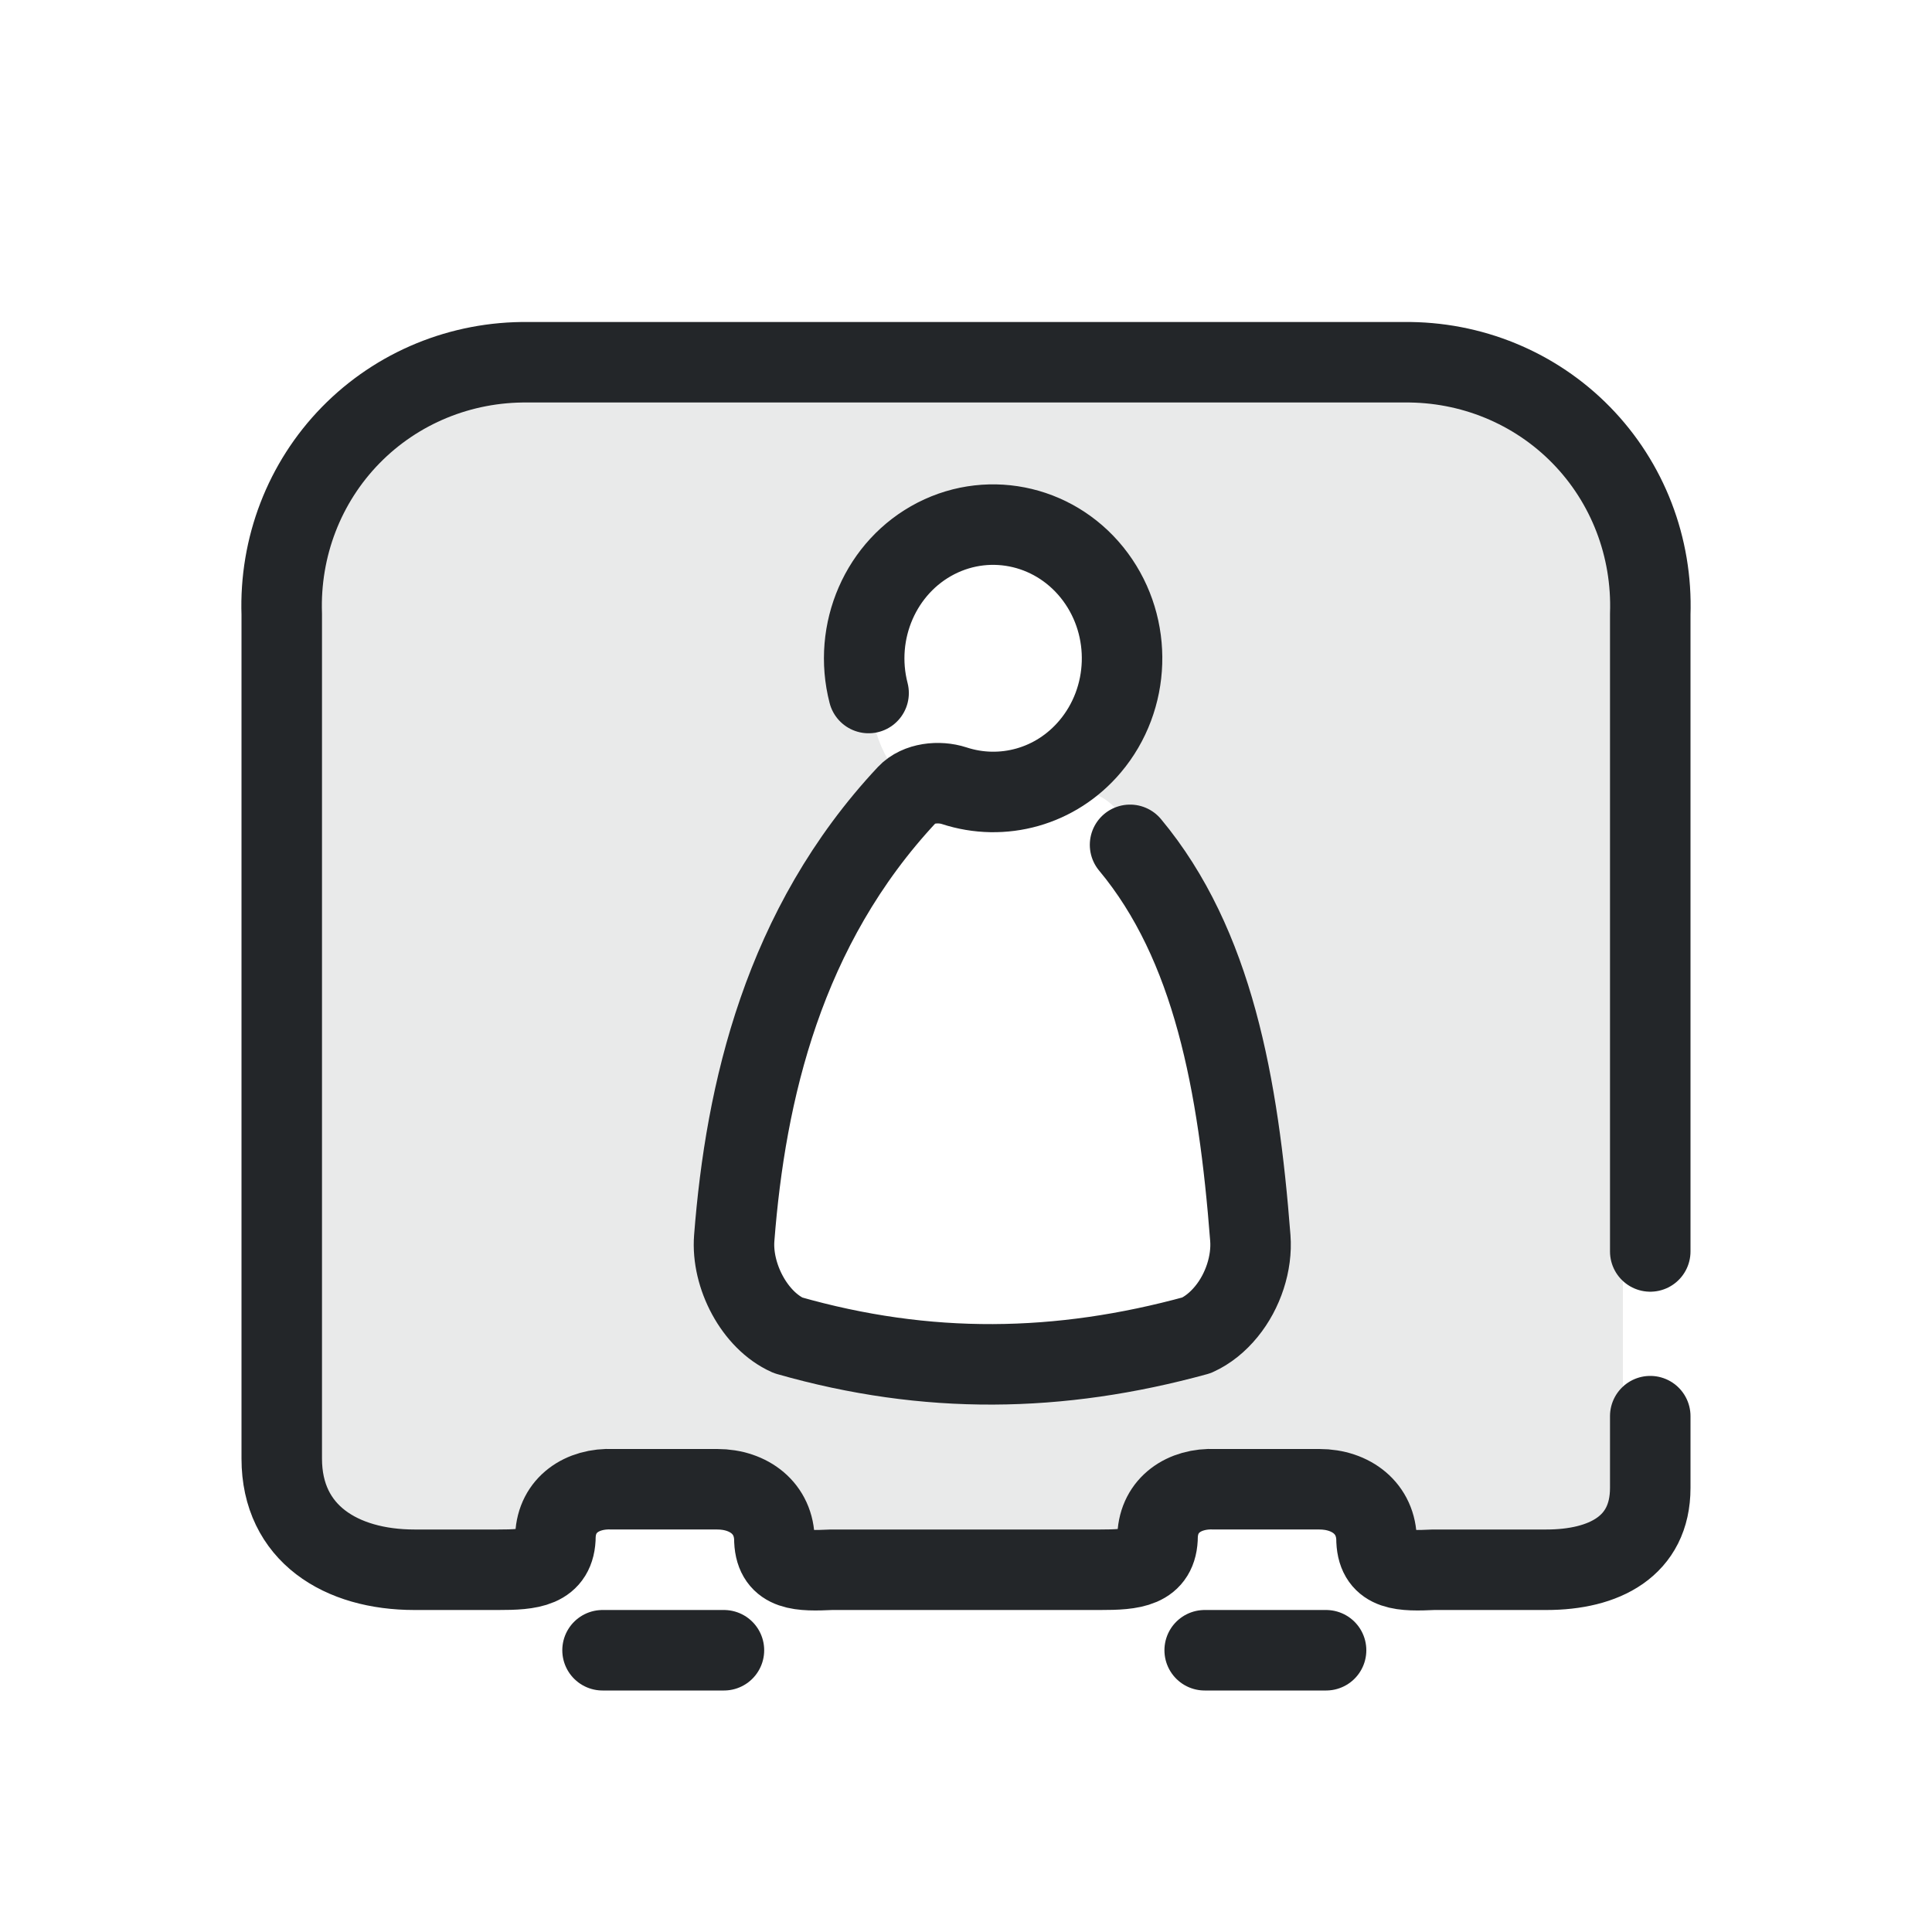
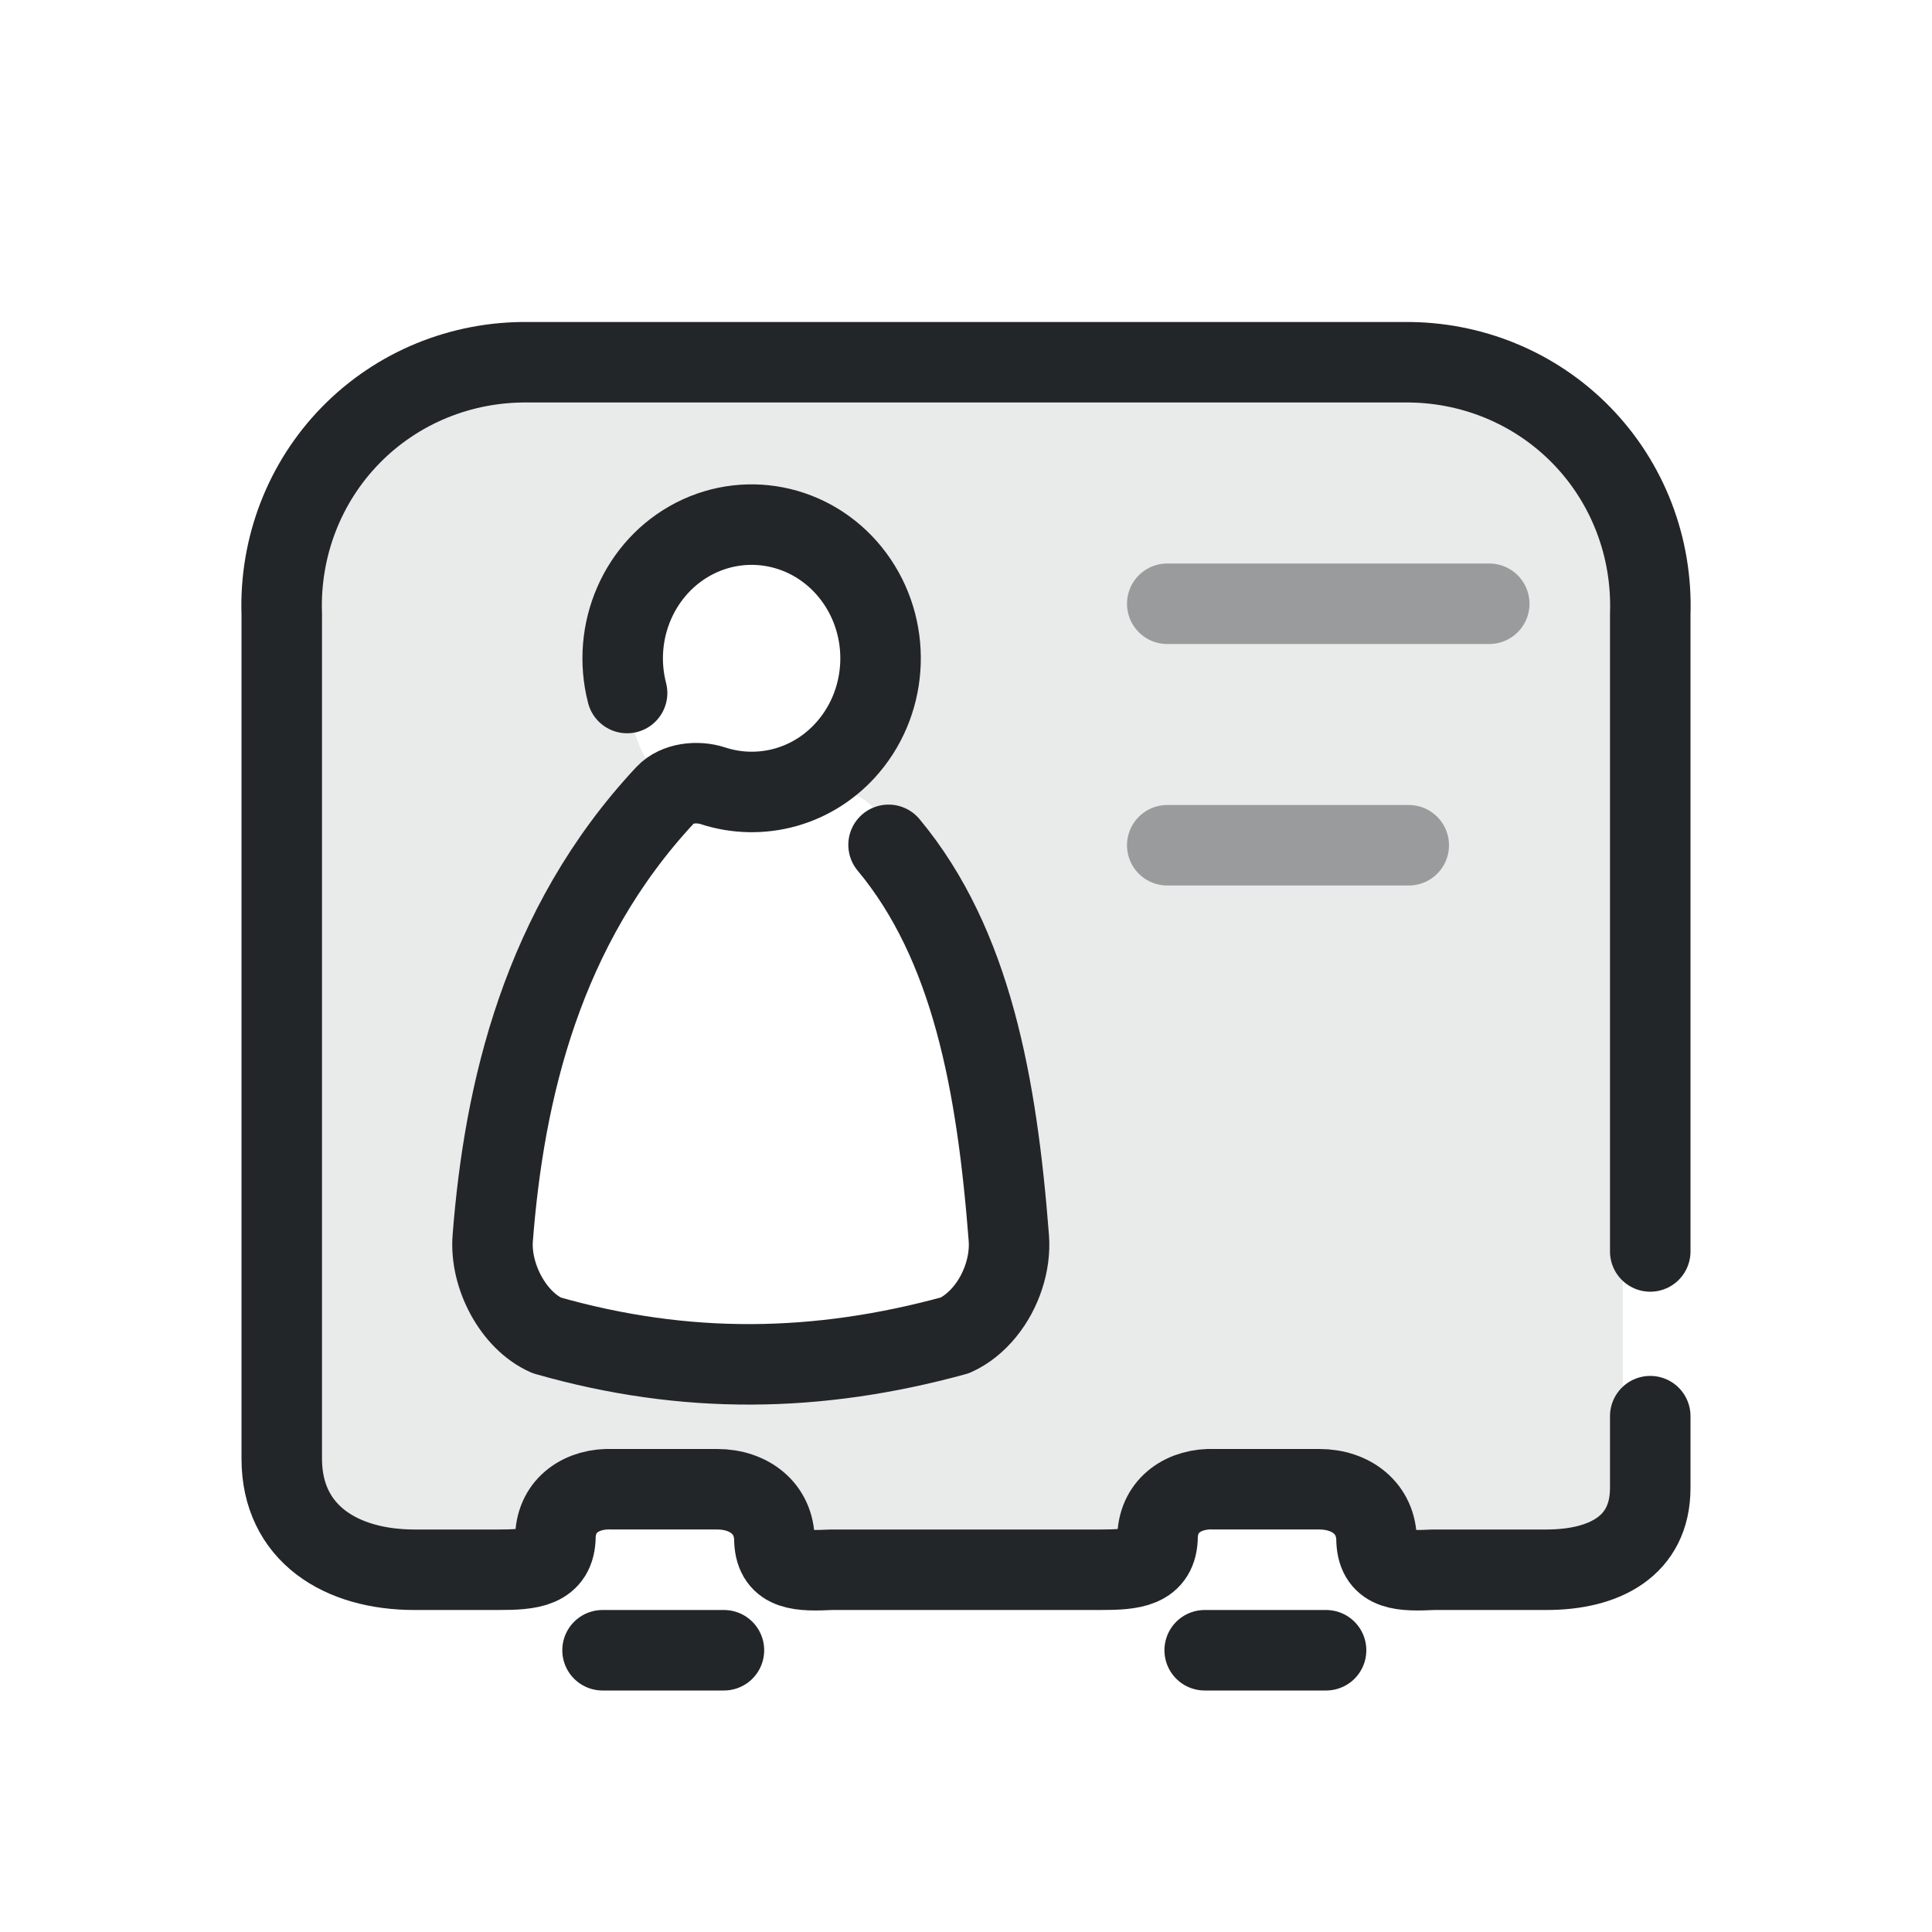
<svg xmlns="http://www.w3.org/2000/svg" width="24" height="24" viewBox="0 0 24 24">
  <defs>
    <style>.ColorScheme-Text{color:#232629}.ColorScheme-Highlight{color:#3daee9}</style>
    <style id="current-color-scheme" type="text/css">.ColorScheme-Text { color:#232629; }
.ColorScheme-Highlight { color:#3daee9; }</style>
  </defs>
  <g transform="translate(1,1)">
-     <path class="ColorScheme-Text" d="M 5.974,3.821 C 4.243,3.821 2.84,4.561 2.84,6.332 L 2.84,18.513 L 5.56,18.513 L 6.24,17.678 L 8.28,17.678 L 8.96,18.646 L 13.04,18.513 L 13.72,17.678 L 15.76,17.678 L 16.44,18.513 L 19.16,18.513 L 19.16,6.332 C 19.16,4.561 17.757,3.821 16.026,3.821 L 5.974,3.821 M 11.298,5.518 C 11.796,5.505 12.289,5.735 12.608,6.167 C 13.074,6.796 13.046,7.678 12.542,8.274 C 12.336,8.518 12.074,8.684 11.79,8.77 C 12.571,8.708 12.987,8.95 13.037,9.495 C 14.069,10.733 14.383,12.472 14.532,14.379 C 14.556,14.69 14.443,15.038 14.235,15.292 C 14.13,15.421 14.004,15.526 13.863,15.588 C 12.162,16.056 10.518,16.083 8.79,15.588 C 8.374,15.403 8.084,14.847 8.121,14.379 C 8.262,12.568 8.729,10.518 10.27,8.871 C 10.407,8.724 10.664,8.699 10.853,8.761 C 11.163,8.862 11.488,8.862 11.79,8.77 C 10.577,9.182 9.911,8.794 9.79,7.609 C 9.592,6.843 9.943,6.039 10.628,5.689 C 10.842,5.579 11.071,5.523 11.298,5.518 L 11.298,5.518" opacity=".1" fill="currentColor" />
+     <path class="ColorScheme-Text" d="M 5.974,3.821 C 4.243,3.821 2.84,4.561 2.84,6.332 L 2.84,18.513 L 5.56,18.513 L 6.24,17.678 L 8.28,17.678 L 8.96,18.646 L 13.04,18.513 L 13.72,17.678 L 15.76,17.678 L 16.44,18.513 L 19.16,18.513 L 19.16,6.332 C 19.16,4.561 17.757,3.821 16.026,3.821 L 5.974,3.821 M 8.298,5.518 C 8.796,5.505 9.289,5.735 9.608,6.167 C 10.074,6.796 10.046,7.678 9.542,8.274 C 9.336,8.518 9.074,8.684 8.79,8.77 C 9.571,8.708 9.987,8.95 10.037,9.495 C 11.069,10.733 11.383,12.472 11.532,14.379 C 11.556,14.69 11.443,15.038 11.235,15.292 C 11.13,15.421 11.004,15.526 10.863,15.588 C 9.162,16.056 7.518,16.083 5.79,15.588 C 5.374,15.403 5.084,14.847 5.121,14.379 C 5.262,12.568 5.729,10.518 7.27,8.871 C 7.407,8.724 7.664,8.699 7.853,8.761 C 8.163,8.862 8.488,8.862 8.79,8.77 C 7.577,9.182 6.911,8.794 6.79,7.609 C 6.592,6.843 6.943,6.039 7.628,5.689 C 7.842,5.579 8.071,5.523 8.298,5.518 L 8.298,5.518" opacity=".1" fill="currentColor" />
    <path class="ColorScheme-Text" d="M 19.5,14.546 L 19.5,6.63 A 3.13,3.06 135.0 0,0 16.44,3.5 L 5.561,3.5 A 3.13,3.06 225.0 0,0 2.5,6.63 L 2.5,17.12 C 2.5,18.05 3.238,18.5 4.148,18.5 L 5.19,18.5 C 5.582,18.5 5.9,18.479 5.9,18.078 C 5.916,17.693 6.234,17.483 6.61,17.5 L 7.91,17.5 C 8.302,17.5 8.62,17.737 8.62,18.138 C 8.636,18.523 8.954,18.517 9.33,18.5 L 12.67,18.5 C 13.062,18.5 13.38,18.479 13.38,18.078 C 13.396,17.693 13.714,17.483 14.09,17.5 L 15.39,17.5 C 15.782,17.5 16.1,17.737 16.1,18.138 C 16.116,18.523 16.434,18.517 16.81,18.5 L 18.21,18.5 C 18.923,18.5 19.5,18.213 19.5,17.483 L 19.5,16.592" stroke="currentColor" fill="none" stroke-linecap="round" stroke-linejoin="round" stroke-width="1" />
    <path class="ColorScheme-Text" d="M 15.473,19.5 L 13.965,19.5" stroke="currentColor" fill="none" stroke-linecap="round" stroke-linejoin="round" stroke-width="1" />
    <path class="ColorScheme-Text" d="M 7.993,19.5 L 6.485,19.5" stroke="currentColor" fill="none" stroke-linecap="round" stroke-linejoin="round" stroke-width="1" />
-     <path class="ColorScheme-Text" d="M 9.79,7.609 C 9.592,6.843 9.943,6.039 10.628,5.688 C 11.314,5.338 12.143,5.538 12.608,6.167 C 13.073,6.796 13.045,7.678 12.541,8.274 C 12.117,8.776 11.453,8.957 10.852,8.76 C 10.664,8.699 10.407,8.724 10.269,8.871 C 8.729,10.517 8.262,12.568 8.121,14.379 C 8.084,14.847 8.373,15.402 8.79,15.588 C 10.517,16.082 12.162,16.055 13.863,15.588 C 14.003,15.525 14.13,15.421 14.235,15.292 C 14.443,15.038 14.556,14.689 14.532,14.379 C 14.384,12.471 14.069,10.733 13.038,9.495" stroke="currentColor" fill="none" stroke-linecap="round" stroke-linejoin="round" stroke-width="1" />
+     <path class="ColorScheme-Text" d="M 9.79,7.609 C 9.592,6.843 9.943,6.039 10.628,5.688 C 11.314,5.338 12.143,5.538 12.608,6.167 C 13.073,6.796 13.045,7.678 12.541,8.274 C 12.117,8.776 11.453,8.957 10.852,8.76 C 10.664,8.699 10.407,8.724 10.269,8.871 C 8.729,10.517 8.262,12.568 8.121,14.379 C 8.084,14.847 8.373,15.402 8.79,15.588 C 10.517,16.082 12.162,16.055 13.863,15.588 C 14.003,15.525 14.13,15.421 14.235,15.292 C 14.443,15.038 14.556,14.689 14.532,14.379 C 14.384,12.471 14.069,10.733 13.038,9.495" stroke="currentColor" fill="none" stroke-linecap="round" stroke-linejoin="round" stroke-width="1" transform="translate(-3 0)" />
+     <path class="ColorScheme-Text" d="M13.5,6.5H17.5 M13.5,9.5H16.5" fill="none" stroke="currentColor" stroke-width="1" stroke-linecap="round" opacity=".4" />
  </g>
</svg>
